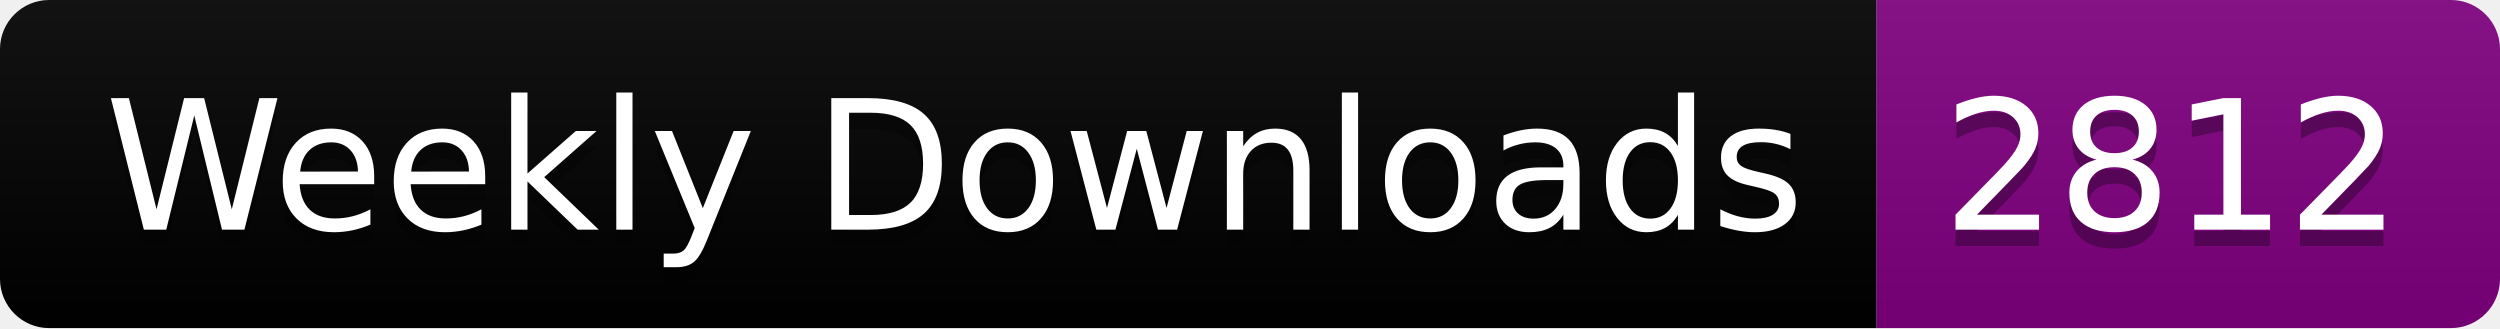
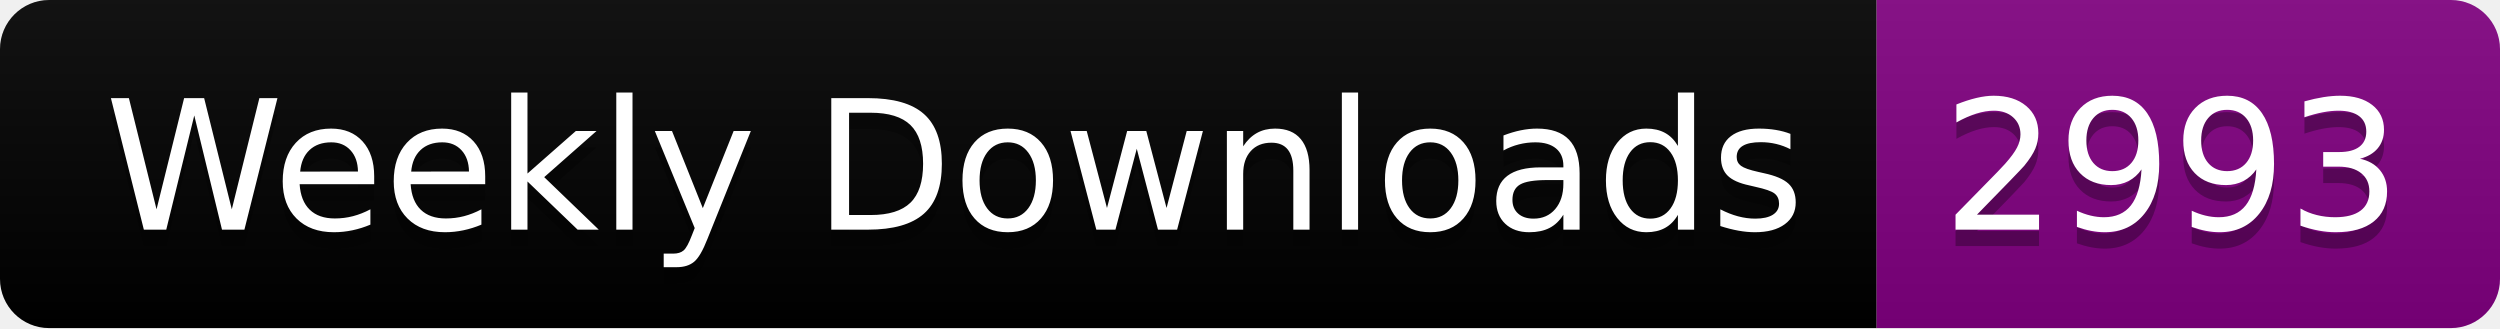
<svg xmlns="http://www.w3.org/2000/svg" width="152.4" height="20">
  <linearGradient id="smooth" x2="0" y2="100%">
    <stop offset="0" stop-color="#bbb" stop-opacity=".1" />
    <stop offset="1" stop-opacity=".1" />
  </linearGradient>
  <clipPath id="round">
    <rect width="152.4" height="20" rx="3" fill="#fff" />
  </clipPath>
  <g clip-path="url(#round)">
    <rect width="114.4" height="20" fill="black" />
    <rect x="114.4" width="38.0" height="20" fill="purple" />
    <rect width="152.4" height="20" fill="url(#smooth)" />
  </g>
  <g fill="#fff" text-anchor="middle" font-family="DejaVu Sans,Verdana,Geneva,sans-serif" font-size="110">
    <text x="582.0" y="150" fill="#010101" fill-opacity=".3" transform="scale(0.1)" textLength="1044.0" lengthAdjust="spacing">Weekly Downloads</text>
    <text x="582.0" y="140" transform="scale(0.1)" textLength="1044.0" lengthAdjust="spacing">Weekly Downloads</text>
-     <text x="1324.0" y="150" fill="#010101" fill-opacity=".3" transform="scale(0.1)" textLength="280.0" lengthAdjust="spacing">2812</text>
-     <text x="1324.0" y="140" transform="scale(0.1)" textLength="280.0" lengthAdjust="spacing">2812</text>
+     <text x="1324.0" y="150" fill="#010101" fill-opacity=".3" transform="scale(0.1)" textLength="280.0" lengthAdjust="spacing">2993</text>
+     <text x="1324.0" y="140" transform="scale(0.1)" textLength="280.0" lengthAdjust="spacing">2993</text>
  </g>
</svg>
